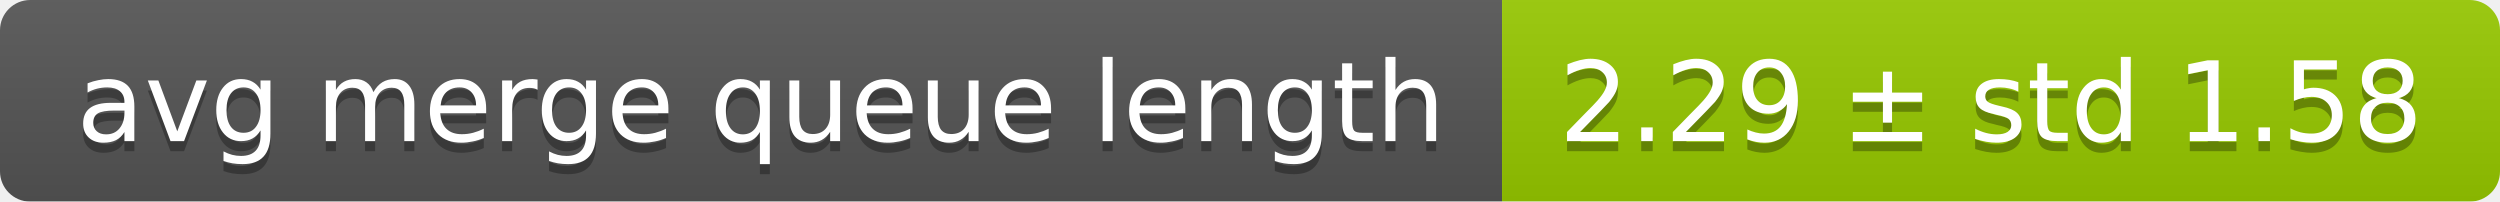
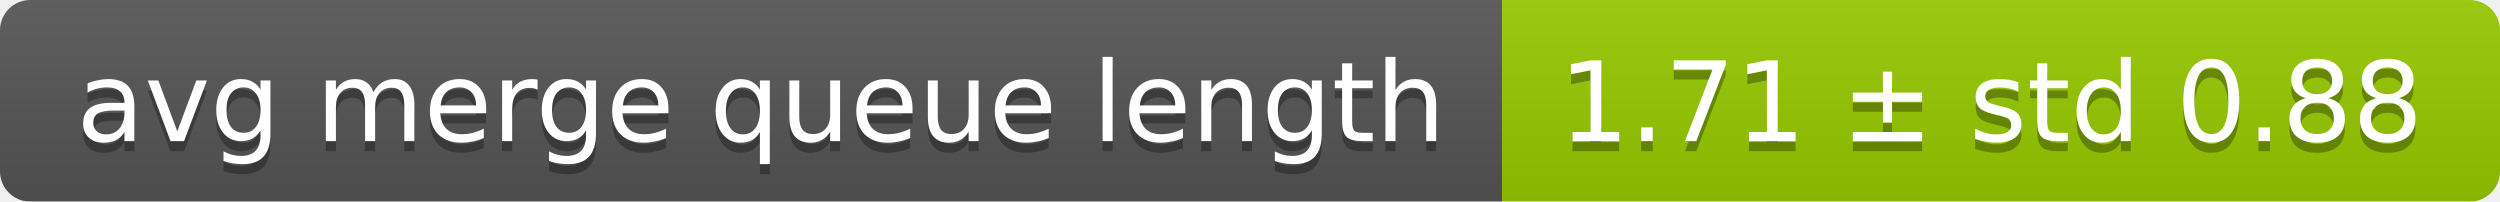
<svg xmlns="http://www.w3.org/2000/svg" width="248" height="20">
  <linearGradient id="smooth" x2="0" y2="100%">
    <stop offset="0" stop-color="#bbb" stop-opacity=".1" />
    <stop offset="1" stop-opacity=".1" />
  </linearGradient>
  <mask id="round">
    <rect width="248" height="20" rx="3" fill="#fff" />
  </mask>
  <g mask="url(#round)">
    <rect width="149" height="20" fill="#555" />
    <rect x="149" width="99" height="20" fill="#97ca00" />
    <rect width="248" height="20" fill="url(#smooth)" />
  </g>
  <g fill="#fff" text-anchor="middle" font-family="DejaVu Sans,Verdana,Geneva,sans-serif" font-size="11">
    <text x="75.5" y="15" fill="#010101" fill-opacity=".3">avg merge queue length</text>
    <text x="75.5" y="14">avg merge queue length</text>
-     <text x="197.5" y="15" fill="#010101" fill-opacity=".3">2.29 ± std 1.58</text>
-     <text x="197.5" y="14">2.29 ± std 1.58</text>
+     <text x="197.5" y="15" fill="#010101" fill-opacity=".3">1.71 ± std 0.88</text>
+     <text x="197.5" y="14">1.71 ± std 0.88</text>
  </g>
</svg>
